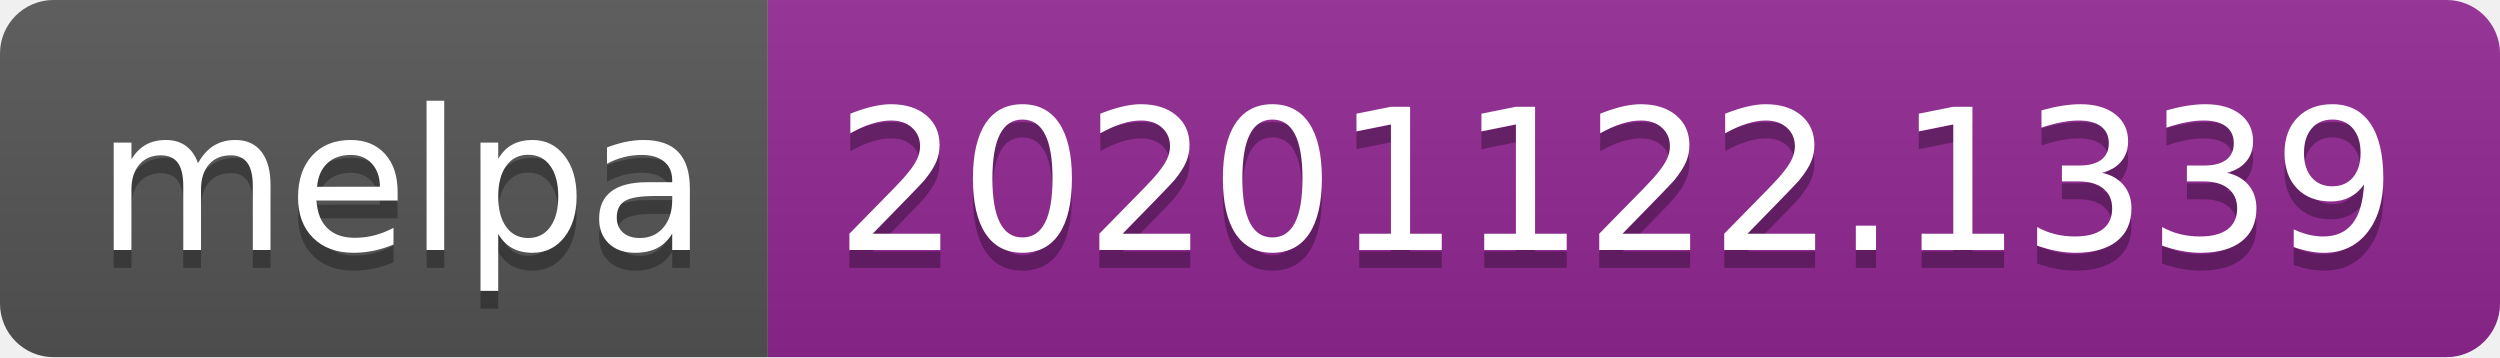
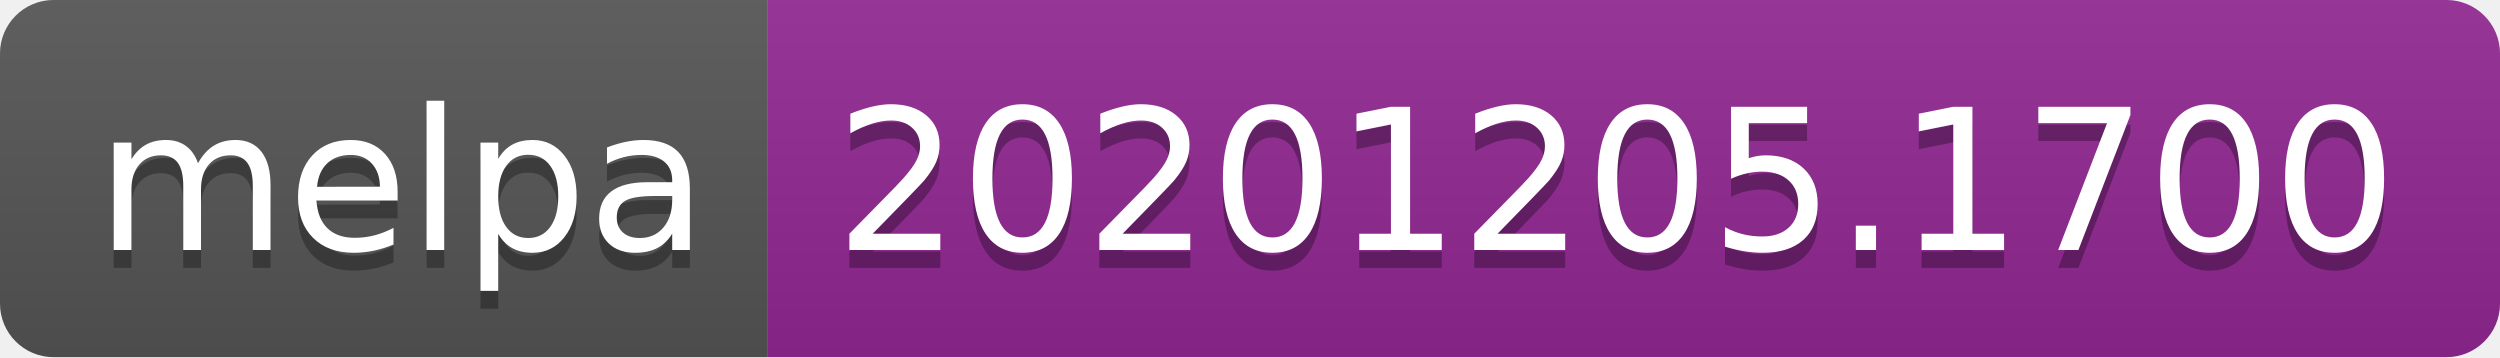
- <svg xmlns="http://www.w3.org/2000/svg" width="140" height="20" role="img" aria-label="melpa: 20201122.1339">
+ <svg xmlns="http://www.w3.org/2000/svg" width="140" height="20" role="img" aria-label="melpa: 20201205.1700">
  <linearGradient id="s" x2="0" y2="100%">
    <stop offset="0" stop-color="#bbb" stop-opacity=".1" />
    <stop offset="1" stop-opacity=".1" />
  </linearGradient>
  <clipPath id="r">
    <rect width="140" height="20" rx="3" fill="#fff" />
  </clipPath>
  <g clip-path="url(#r)">
    <rect width="43" height="20" fill="#555" />
    <rect x="43" width="97" height="20" fill="#922793" />
    <rect width="140" height="20" fill="url(#s)" />
  </g>
  <g fill="#fff" text-anchor="middle" font-family="Verdana,Geneva,DejaVu Sans,sans-serif" text-rendering="geometricPrecision" font-size="110">
    <text aria-hidden="true" x="225" y="150" fill="#010101" fill-opacity=".3" transform="scale(.1)" textLength="330">melpa</text>
    <text x="225" y="140" transform="scale(.1)" fill="#fff" textLength="330">melpa</text>
-     <text aria-hidden="true" x="905" y="150" fill="#010101" fill-opacity=".3" transform="scale(.1)" textLength="870">20201122.1339</text>
-     <text x="905" y="140" transform="scale(.1)" fill="#fff" textLength="870">20201122.1339</text>
+     <text aria-hidden="true" x="905" y="150" fill="#010101" fill-opacity=".3" transform="scale(.1)" textLength="870">20201205.1700</text>
+     <text x="905" y="140" transform="scale(.1)" fill="#fff" textLength="870">20201205.1700</text>
  </g>
</svg>
